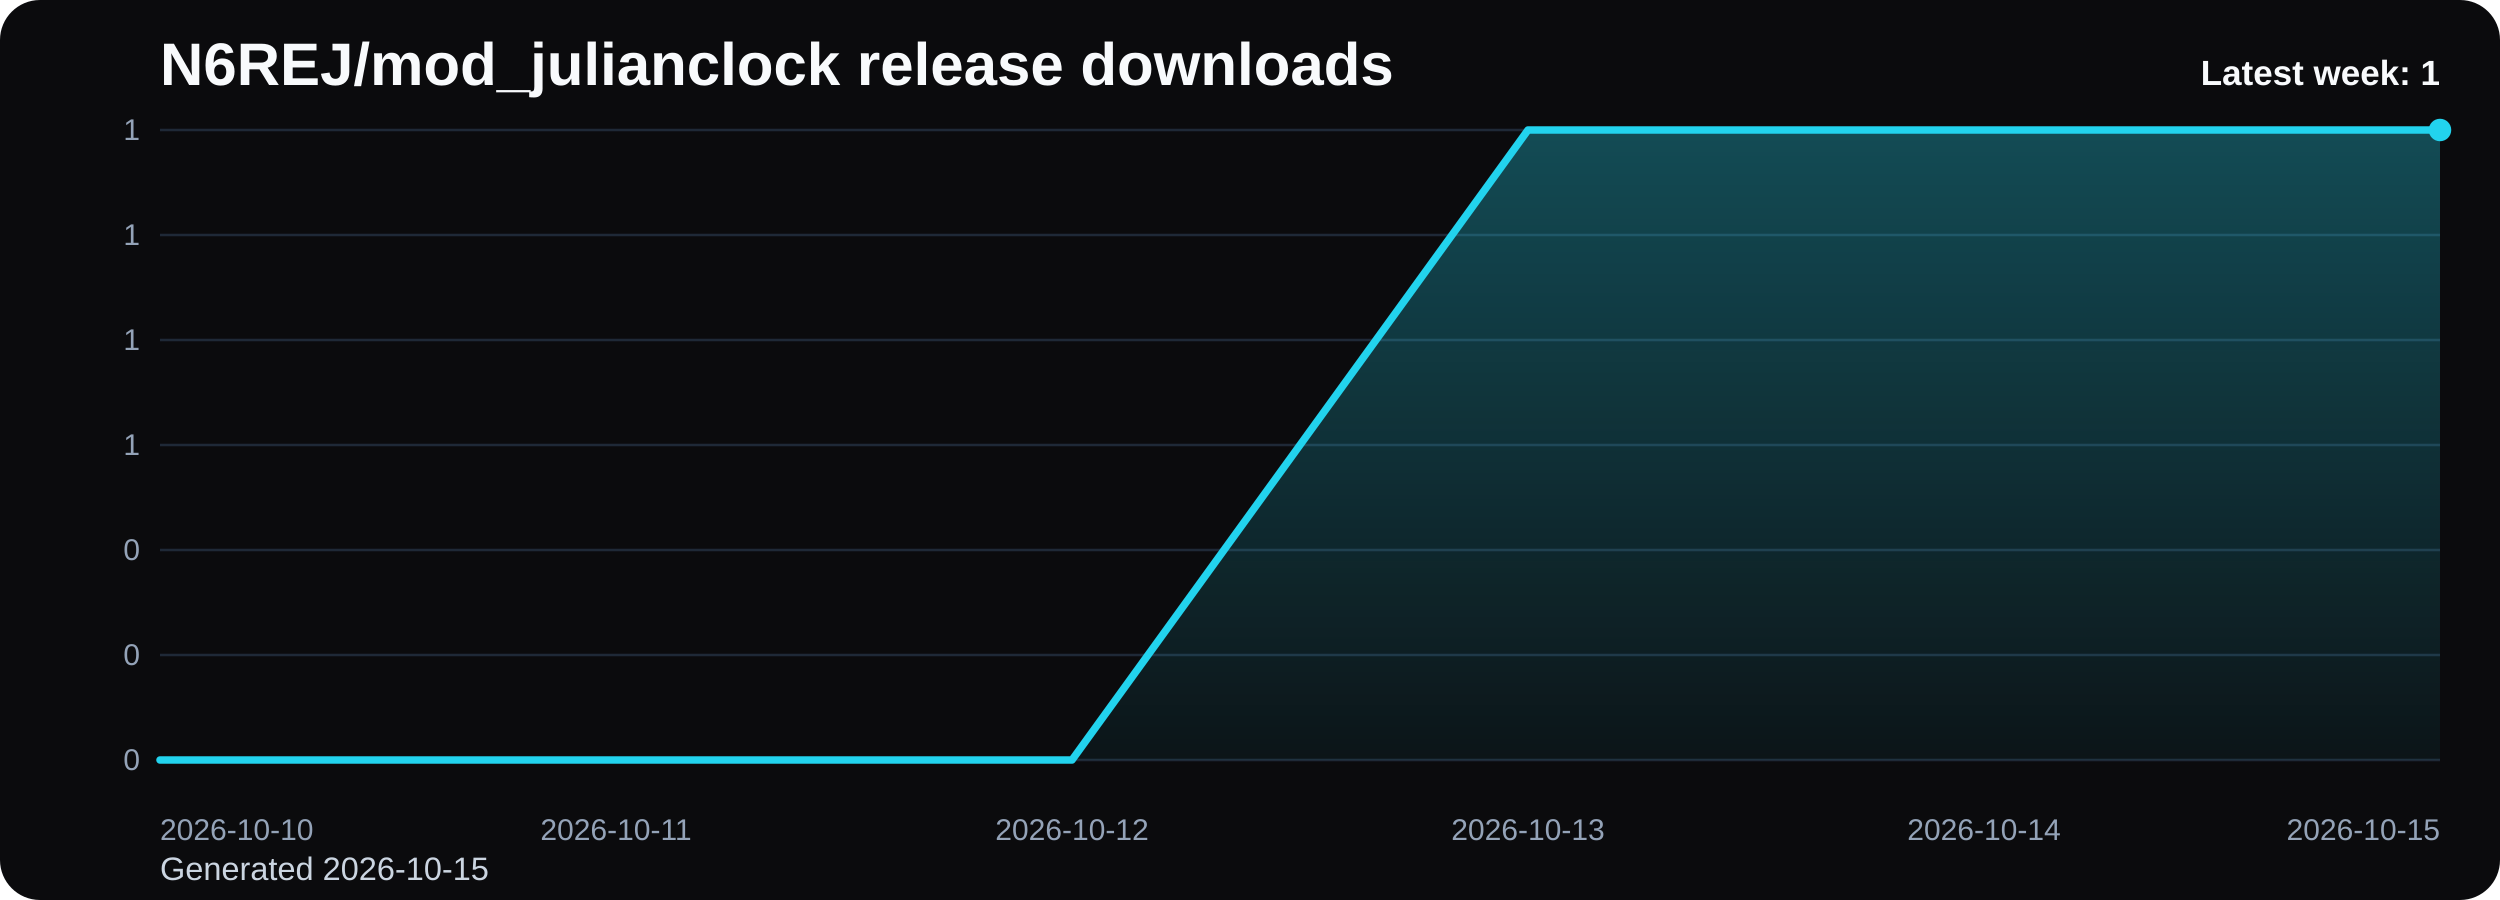
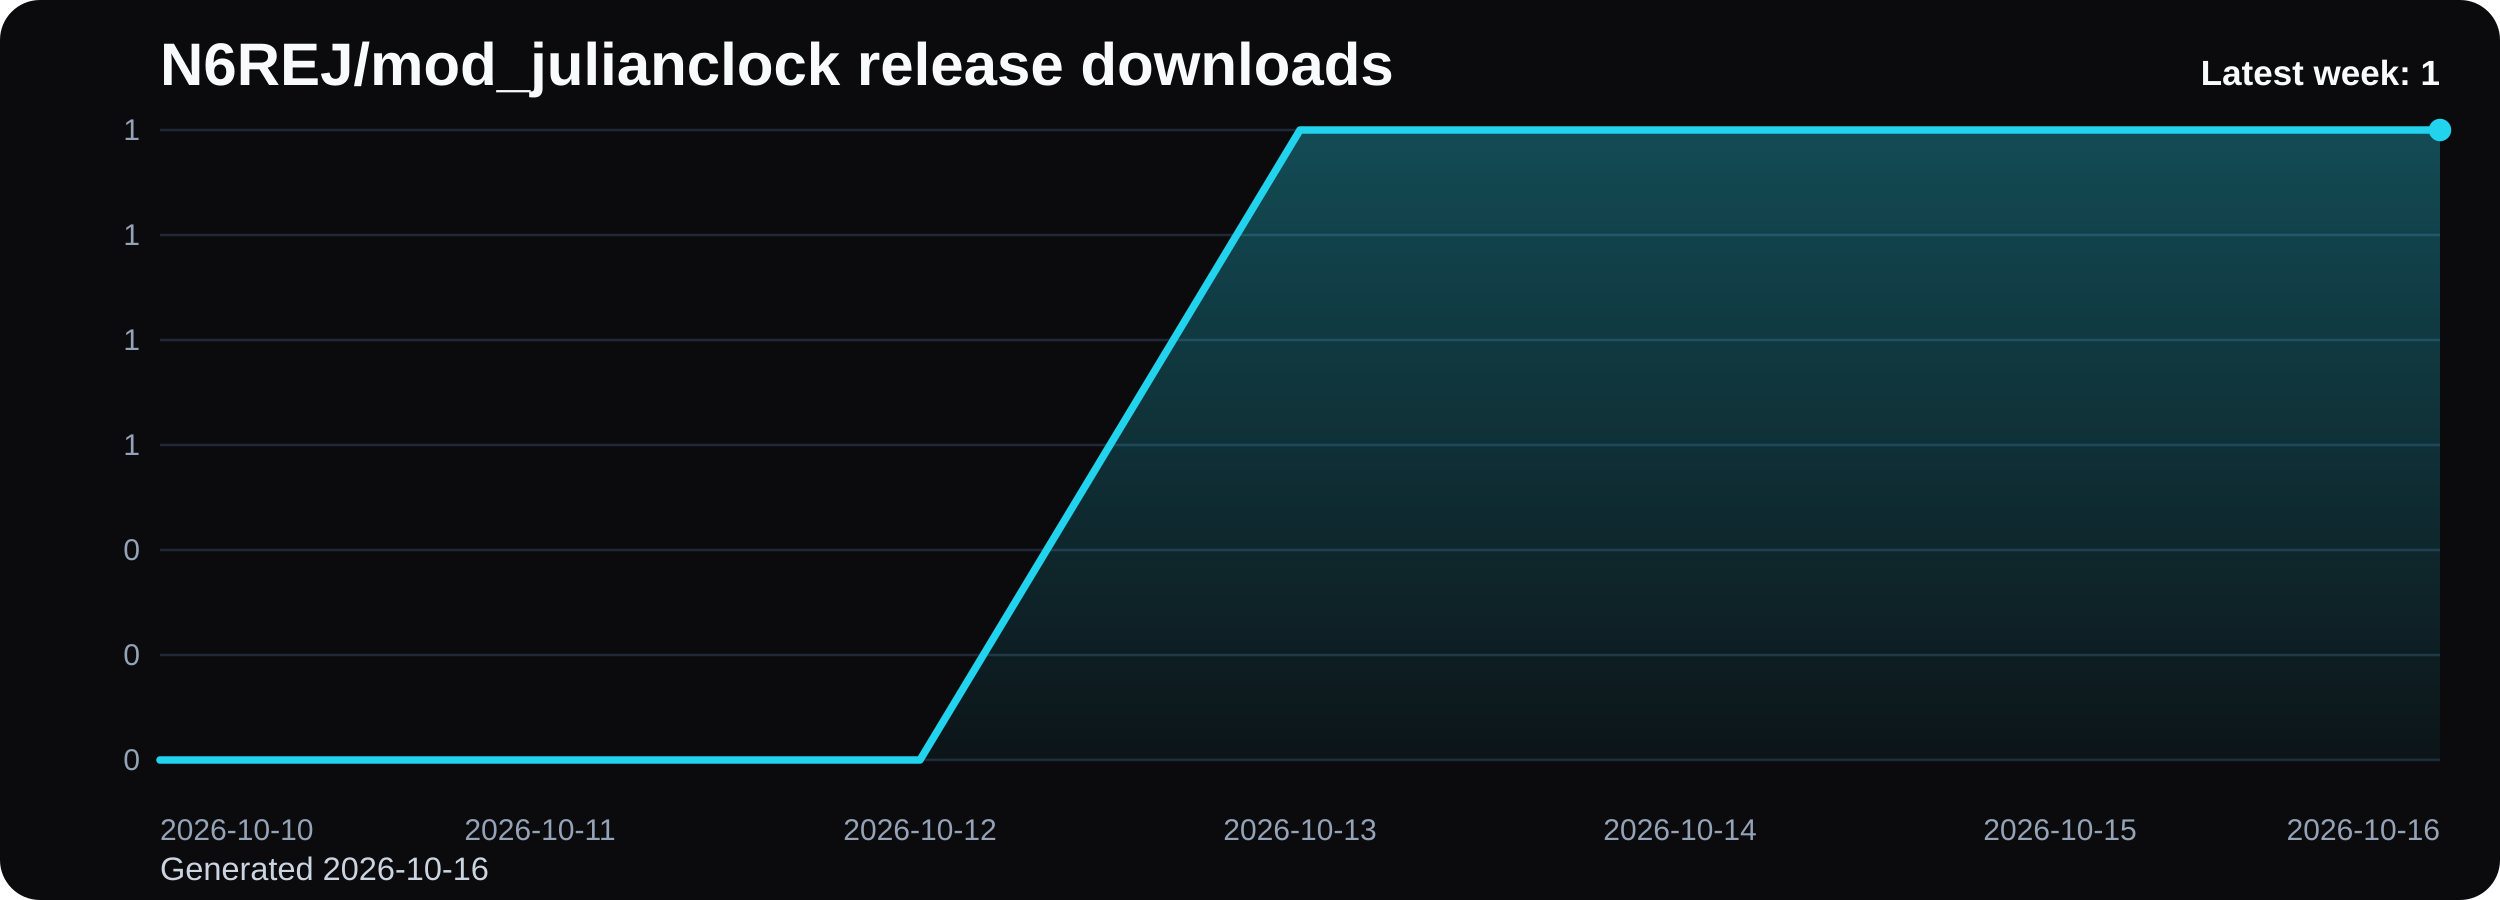
<svg xmlns="http://www.w3.org/2000/svg" viewBox="0 0 1000 360" role="img" aria-label="N6REJ/mod_julianclock release downloads chart">
  <defs>
    <linearGradient id="fill-weekly-black" x1="0" y1="0" x2="0" y2="1">
      <stop offset="0%" stop-color="#22d3ee" stop-opacity="0.32" />
      <stop offset="100%" stop-color="#22d3ee" stop-opacity="0.05" />
    </linearGradient>
    <style>
      .bg { fill: #0b0b0d; }
      .title { font: 700 24px Arial, sans-serif; fill: #f8fafc; }
      .sub { font: 400 13px Arial, sans-serif; fill: #cbd5e1; }
      .grid { stroke: #1f2937; stroke-width: 1; }
      .axis { font: 400 12px Arial, sans-serif; fill: #94a3b8; }
      .line { fill: none; stroke: #22d3ee; stroke-width: 3; stroke-linecap: round; stroke-linejoin: round; }
      .dot { fill: #22d3ee; }
      .value { font: 600 11px Arial, sans-serif; fill: #cbd5e1; }
      .latest { font: 700 14px Arial, sans-serif; fill: #f8fafc; }
    </style>
  </defs>
  <rect class="bg" x="0" y="0" width="1000" height="360" rx="16" />
  <text class="title" x="64" y="34">N6REJ/mod_julianclock release downloads</text>
-   <text class="sub" x="64" y="352">Generated 2026-10-15</text>
+   <text class="sub" x="64" y="352">Generated 2026-10-16</text>
  <line x1="64" y1="52.00" x2="976" y2="52.00" class="grid" />
  <text x="56" y="56.00" text-anchor="end" class="axis">1</text>
  <line x1="64" y1="94.00" x2="976" y2="94.00" class="grid" />
  <text x="56" y="98.00" text-anchor="end" class="axis">1</text>
  <line x1="64" y1="136.00" x2="976" y2="136.00" class="grid" />
  <text x="56" y="140.00" text-anchor="end" class="axis">1</text>
  <line x1="64" y1="178.00" x2="976" y2="178.00" class="grid" />
  <text x="56" y="182.00" text-anchor="end" class="axis">1</text>
  <line x1="64" y1="220.00" x2="976" y2="220.00" class="grid" />
  <text x="56" y="224.00" text-anchor="end" class="axis">0</text>
  <line x1="64" y1="262.00" x2="976" y2="262.00" class="grid" />
  <text x="56" y="266.00" text-anchor="end" class="axis">0</text>
  <line x1="64" y1="304.00" x2="976" y2="304.00" class="grid" />
  <text x="56" y="308.00" text-anchor="end" class="axis">0</text>
-   <path d="M 64.00 304 L 64.00 304.00 L 246.40 304.00 L 428.80 304.00 L 611.20 52.00 L 793.60 52.00 L 976.00 52.00 L 976.00 304 Z" fill="url(#fill-weekly-black)" />
-   <polyline class="line" points="64.00,304.00 246.40,304.00 428.80,304.00 611.20,52.00 793.60,52.00 976.00,52.00" />
+   <path d="M 64.00 304 L 64.00 304.00 L 216.00 304.00 L 368.00 304.00 L 520.00 52.00 L 672.00 52.00 L 824.00 52.00 L 976.00 52.00 L 976.00 304 Z" fill="url(#fill-weekly-black)" />
+   <polyline class="line" points="64.00,304.00 216.00,304.00 368.00,304.00 520.00,52.00 672.00,52.00 824.00,52.00 976.00,52.00" />
  <circle class="dot" cx="976.00" cy="52.00" r="4.5" />
  <text class="axis" x="64.00" y="336" text-anchor="start">2026-10-10</text>
-   <text class="axis" x="246.40" y="336" text-anchor="middle">2026-10-11</text>
-   <text class="axis" x="428.80" y="336" text-anchor="middle">2026-10-12</text>
-   <text class="axis" x="611.20" y="336" text-anchor="middle">2026-10-13</text>
-   <text class="axis" x="793.60" y="336" text-anchor="middle">2026-10-14</text>
-   <text class="axis" x="976.00" y="336" text-anchor="end">2026-10-15</text>
+   <text class="axis" x="216.00" y="336" text-anchor="middle">2026-10-11</text>
+   <text class="axis" x="368.00" y="336" text-anchor="middle">2026-10-12</text>
+   <text class="axis" x="520.00" y="336" text-anchor="middle">2026-10-13</text>
+   <text class="axis" x="672.00" y="336" text-anchor="middle">2026-10-14</text>
+   <text class="axis" x="824.00" y="336" text-anchor="middle">2026-10-15</text>
+   <text class="axis" x="976.00" y="336" text-anchor="end">2026-10-16</text>
  <text class="latest" x="976" y="34" text-anchor="end">Latest week: 1</text>
</svg>
